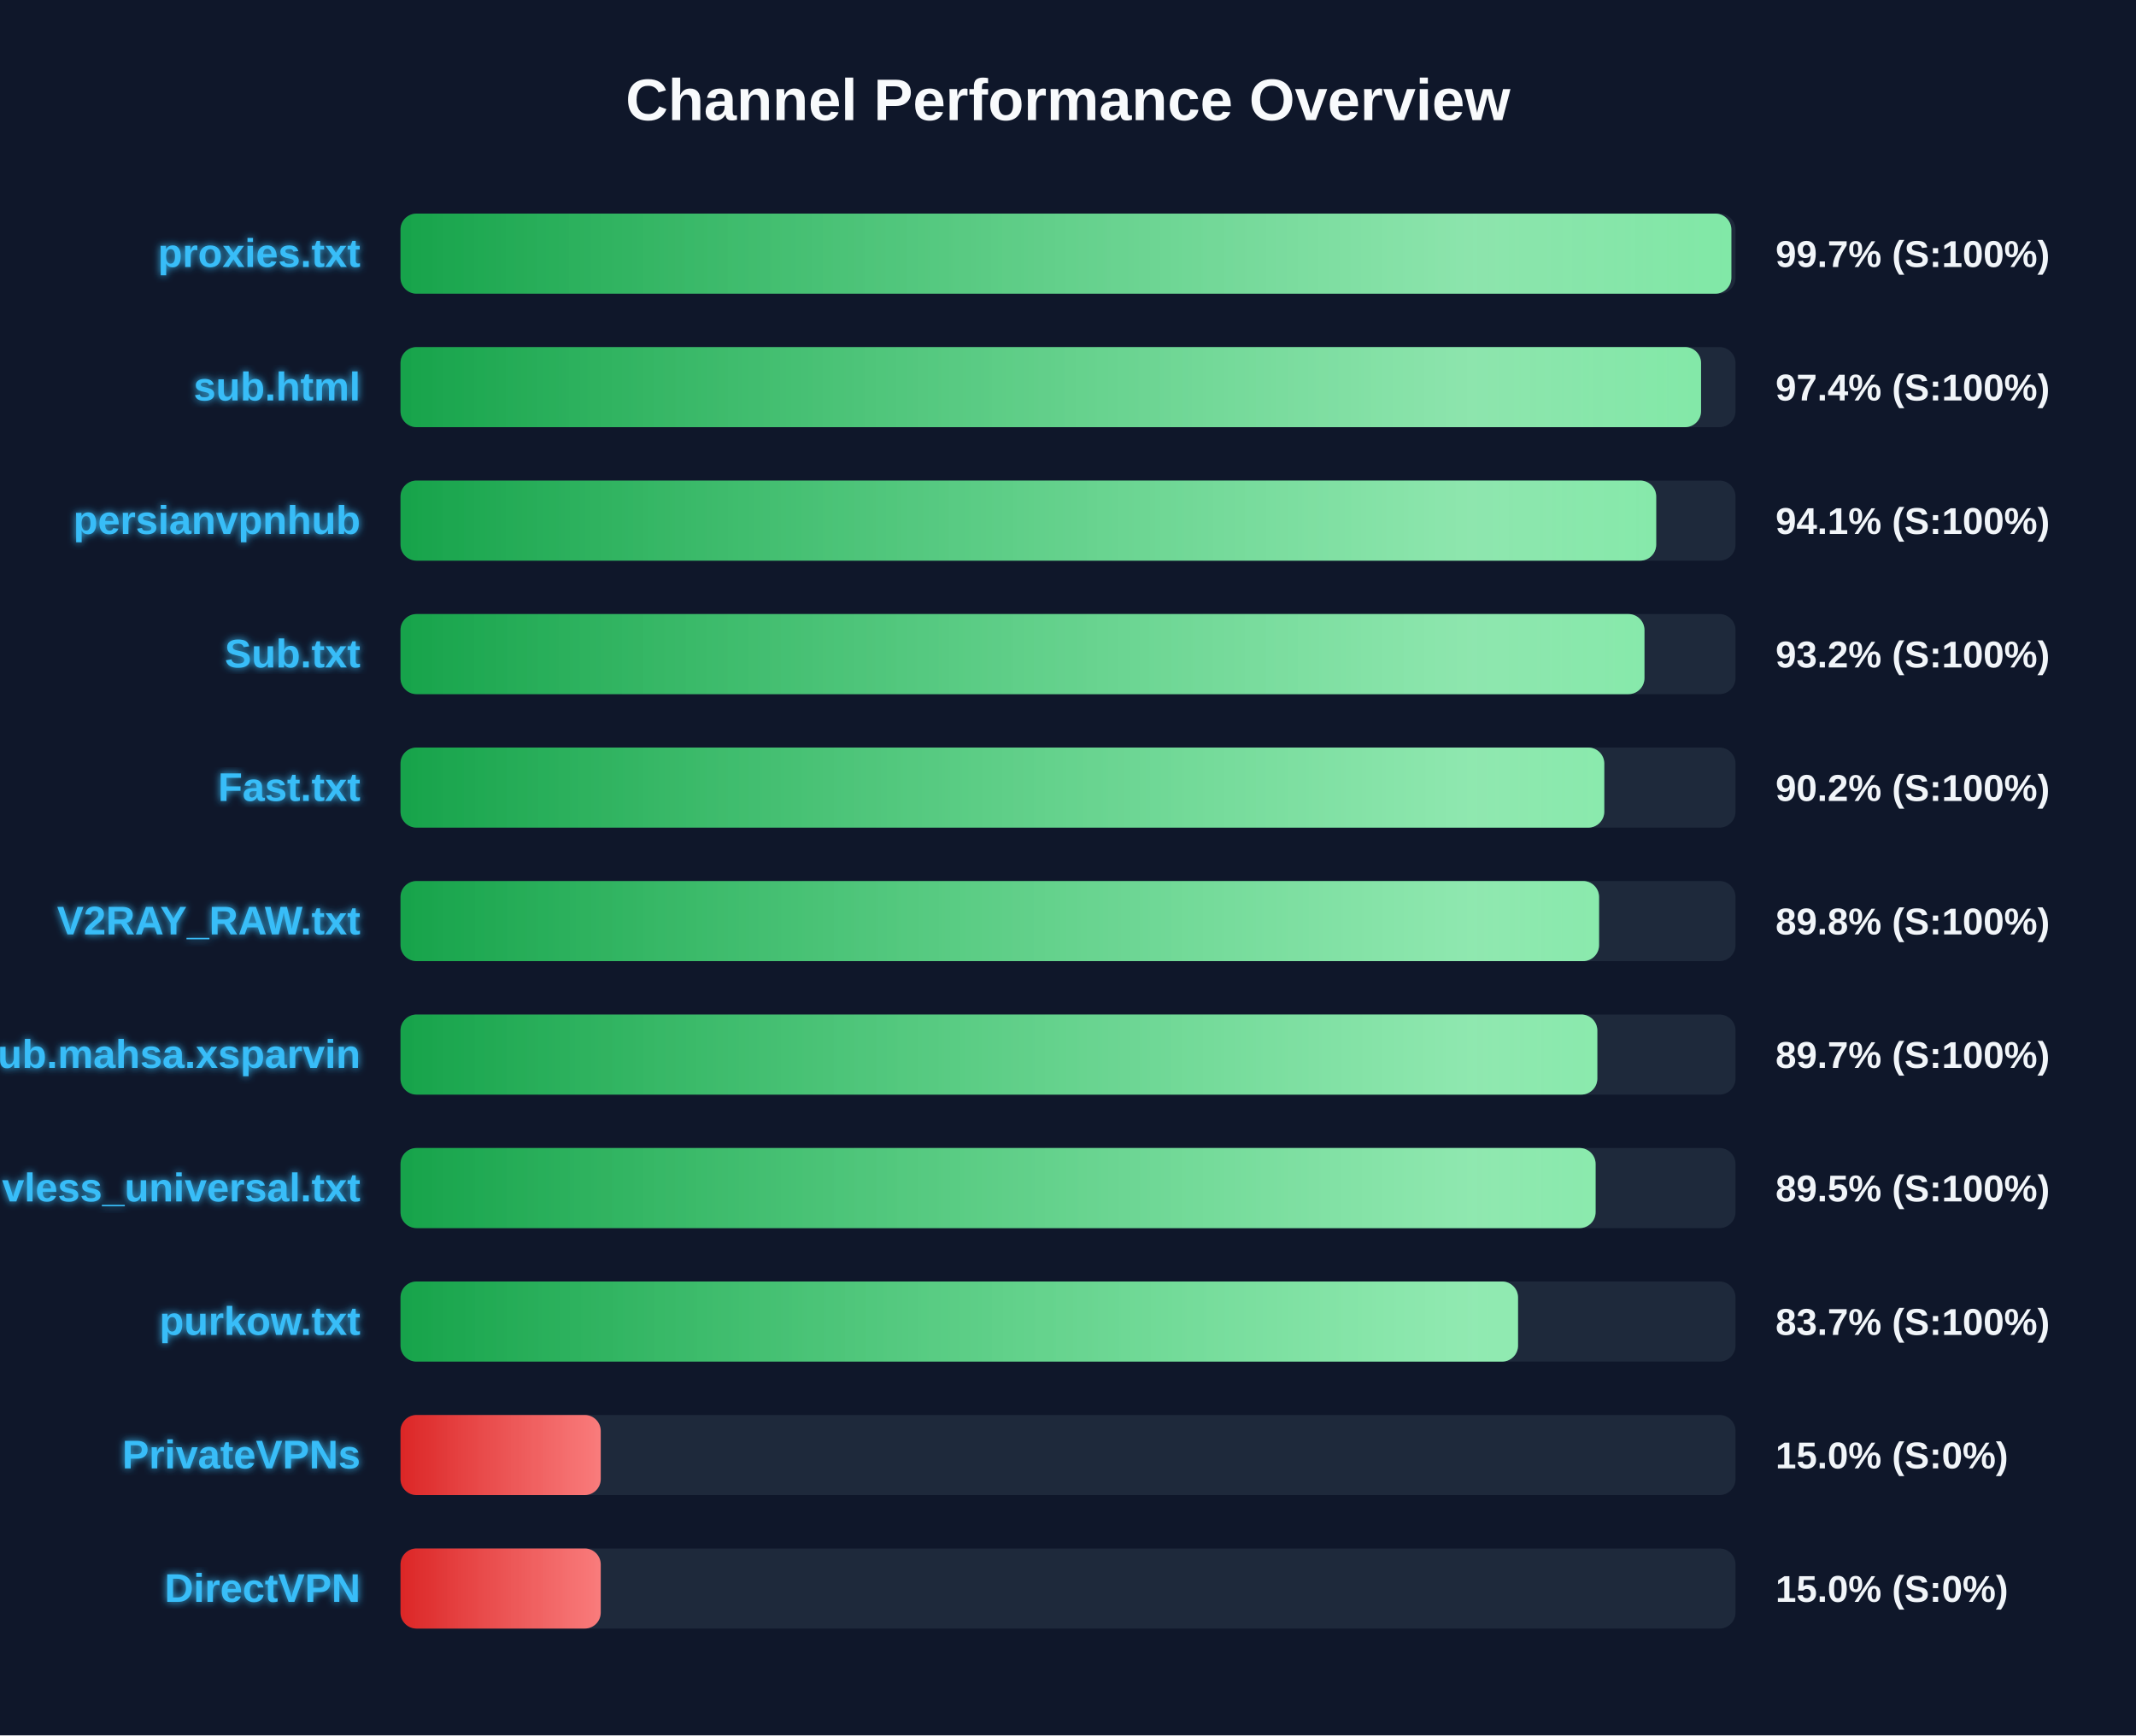
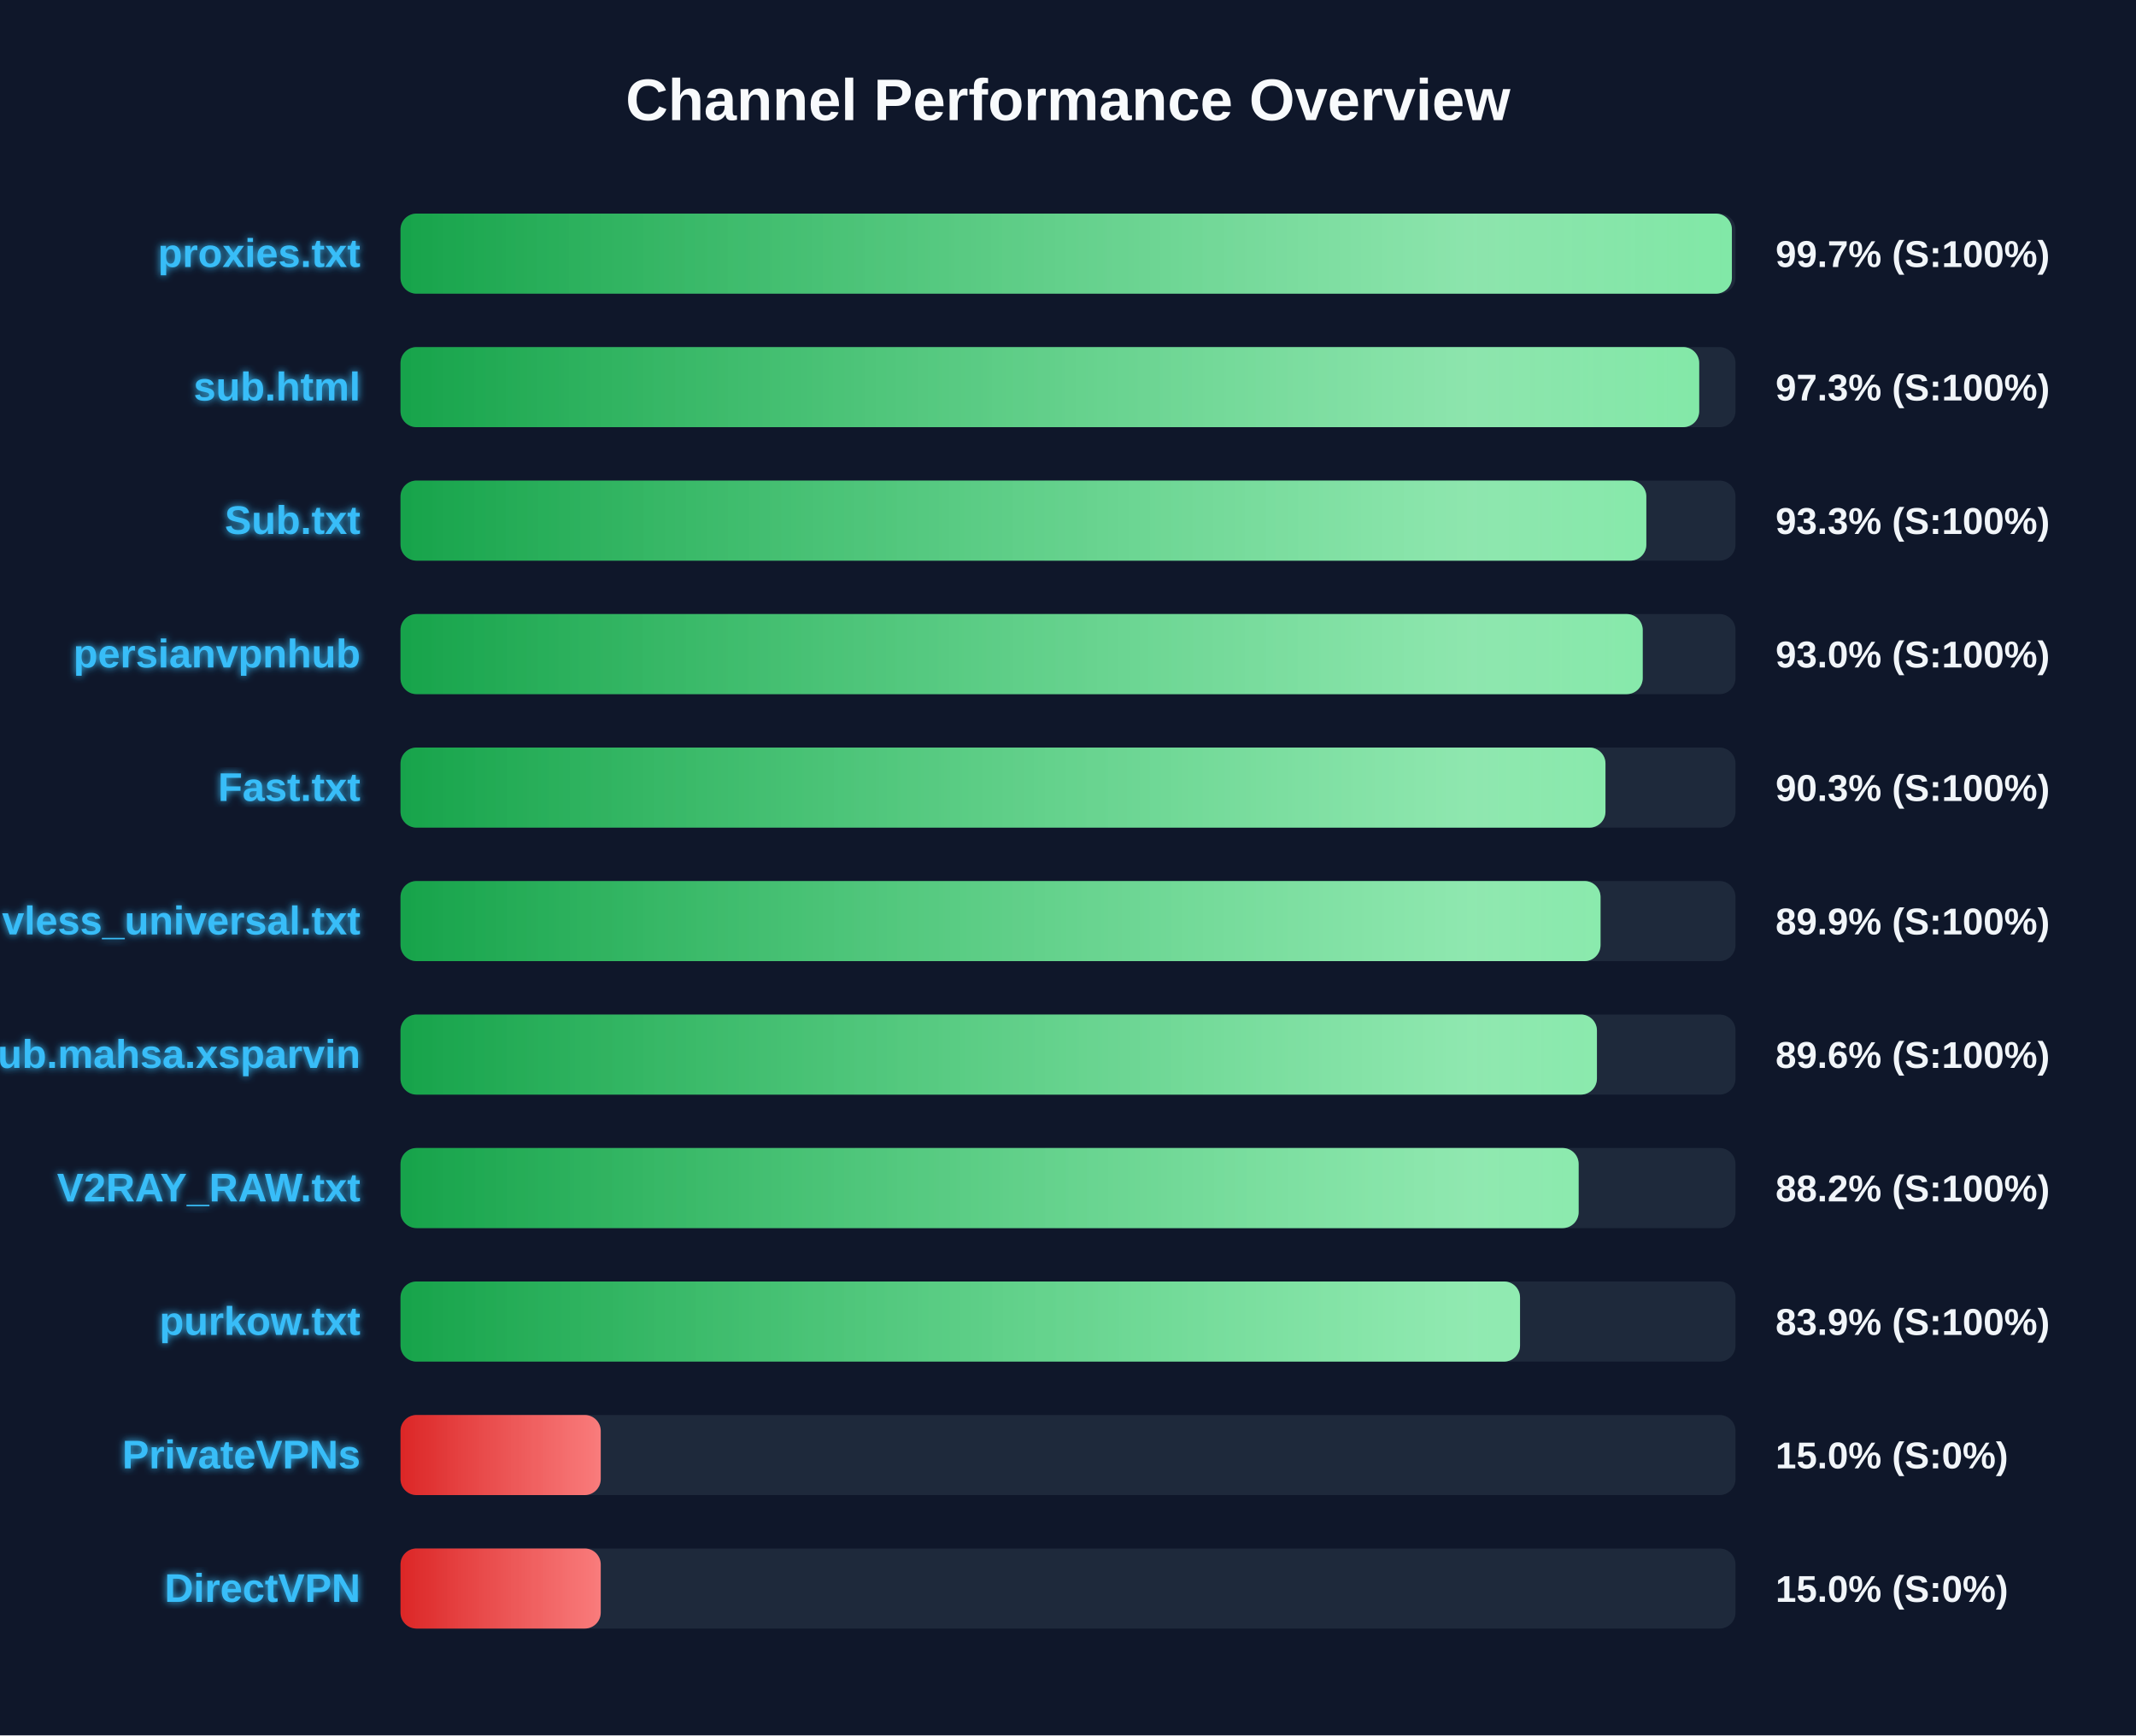
<svg xmlns="http://www.w3.org/2000/svg" width="800" height="650" version="1.1">
  <defs>
    <linearGradient id="grad-green" x1="0%" y1="0%" x2="100%" y2="0%">
      <stop offset="0%" stop-color="#16a34a" />
      <stop offset="100%" stop-color="#4ade80" />
    </linearGradient>
    <linearGradient id="grad-yellow" x1="0%" y1="0%" x2="100%" y2="0%">
      <stop offset="0%" stop-color="#ca8a04" />
      <stop offset="100%" stop-color="#fde047" />
    </linearGradient>
    <linearGradient id="grad-red" x1="0%" y1="0%" x2="100%" y2="0%">
      <stop offset="0%" stop-color="#dc2626" />
      <stop offset="100%" stop-color="#f87171" />
    </linearGradient>
    <linearGradient id="shimmer" x1="0%" y1="0%" x2="100%" y2="0%">
      <stop offset="0%" stop-color="rgba(255,255,255,0)" />
      <stop offset="50%" stop-color="rgba(255,255,255,0.4)" />
      <stop offset="100%" stop-color="rgba(255,255,255,0)" />
    </linearGradient>
    <filter id="glow" x="-20%" y="-20%" width="140%" height="140%">
      <feGaussianBlur stdDeviation="1.5" result="blur" />
      <feComposite in="SourceGraphic" in2="blur" operator="over" />
    </filter>
  </defs>
  <style>
        .bg-rect { fill: #0f172a; }
        .title { font: bold 22px 'Segoe UI', Arial, sans-serif; fill: #f8fafc; }
        .row { font: bold 15px 'Segoe UI', Arial, sans-serif; fill: #38bdf8; filter: url(#glow); }
        .score { font: bold 14px 'Segoe UI', Arial, sans-serif; fill: #f1f5f9; }
        @keyframes shimmer-anim {
            0% { transform: translateX(-100%); }
            100% { transform: translateX(200%); }
        }
        .shimmer-rect {
            animation: shimmer-anim 2.5s infinite linear;
        }
    </style>
  <rect width="100%" height="100%" class="bg-rect" />
  <text x="400" y="45" text-anchor="middle" class="title">Channel Performance Overview</text>
  <rect x="150" y="80" width="500" height="30" fill="#1e293b" rx="6" />
  <clipPath id="clip-0">
-     <rect x="150" y="80" width="498.45" height="30" rx="6" />
+     <rect x="150" y="80" width="498.65" height="30" rx="6" />
  </clipPath>
-   <rect x="150" y="80" width="498.45" height="30" fill="url(#grad-green)" rx="6" />
+   <rect x="150" y="80" width="498.65" height="30" fill="url(#grad-green)" rx="6" />
  <g clip-path="url(#clip-0)">
    <rect x="150" y="80" width="100%" height="30" fill="url(#shimmer)" class="shimmer-rect" />
  </g>
  <text x="135" y="100" text-anchor="end" class="row">proxies.txt</text>
  <text x="665" y="100" text-anchor="start" class="score">99.7% (S:100%)</text>
  <rect x="150" y="130" width="500" height="30" fill="#1e293b" rx="6" />
  <clipPath id="clip-1">
-     <rect x="150" y="130" width="487.1" height="30" rx="6" />
+     <rect x="150" y="130" width="486.4" height="30" rx="6" />
  </clipPath>
-   <rect x="150" y="130" width="487.1" height="30" fill="url(#grad-green)" rx="6" />
+   <rect x="150" y="130" width="486.4" height="30" fill="url(#grad-green)" rx="6" />
  <g clip-path="url(#clip-1)">
    <rect x="150" y="130" width="100%" height="30" fill="url(#shimmer)" class="shimmer-rect" />
  </g>
  <text x="135" y="150" text-anchor="end" class="row">sub.html</text>
-   <text x="665" y="150" text-anchor="start" class="score">97.4% (S:100%)</text>
+   <text x="665" y="150" text-anchor="start" class="score">97.3% (S:100%)</text>
  <rect x="150" y="180" width="500" height="30" fill="#1e293b" rx="6" />
  <clipPath id="clip-2">
-     <rect x="150" y="180" width="470.3" height="30" rx="6" />
+     <rect x="150" y="180" width="466.6" height="30" rx="6" />
  </clipPath>
-   <rect x="150" y="180" width="470.3" height="30" fill="url(#grad-green)" rx="6" />
+   <rect x="150" y="180" width="466.6" height="30" fill="url(#grad-green)" rx="6" />
  <g clip-path="url(#clip-2)">
    <rect x="150" y="180" width="100%" height="30" fill="url(#shimmer)" class="shimmer-rect" />
  </g>
-   <text x="135" y="200" text-anchor="end" class="row">persianvpnhub</text>
-   <text x="665" y="200" text-anchor="start" class="score">94.1% (S:100%)</text>
+   <text x="135" y="200" text-anchor="end" class="row">Sub.txt</text>
+   <text x="665" y="200" text-anchor="start" class="score">93.3% (S:100%)</text>
  <rect x="150" y="230" width="500" height="30" fill="#1e293b" rx="6" />
  <clipPath id="clip-3">
-     <rect x="150" y="230" width="465.9" height="30" rx="6" />
+     <rect x="150" y="230" width="465.25" height="30" rx="6" />
  </clipPath>
-   <rect x="150" y="230" width="465.9" height="30" fill="url(#grad-green)" rx="6" />
+   <rect x="150" y="230" width="465.25" height="30" fill="url(#grad-green)" rx="6" />
  <g clip-path="url(#clip-3)">
    <rect x="150" y="230" width="100%" height="30" fill="url(#shimmer)" class="shimmer-rect" />
  </g>
-   <text x="135" y="250" text-anchor="end" class="row">Sub.txt</text>
-   <text x="665" y="250" text-anchor="start" class="score">93.2% (S:100%)</text>
+   <text x="135" y="250" text-anchor="end" class="row">persianvpnhub</text>
+   <text x="665" y="250" text-anchor="start" class="score">93.0% (S:100%)</text>
  <rect x="150" y="280" width="500" height="30" fill="#1e293b" rx="6" />
  <clipPath id="clip-4">
-     <rect x="150" y="280" width="450.85" height="30" rx="6" />
+     <rect x="150" y="280" width="451.3" height="30" rx="6" />
  </clipPath>
-   <rect x="150" y="280" width="450.85" height="30" fill="url(#grad-green)" rx="6" />
+   <rect x="150" y="280" width="451.3" height="30" fill="url(#grad-green)" rx="6" />
  <g clip-path="url(#clip-4)">
    <rect x="150" y="280" width="100%" height="30" fill="url(#shimmer)" class="shimmer-rect" />
  </g>
  <text x="135" y="300" text-anchor="end" class="row">Fast.txt</text>
-   <text x="665" y="300" text-anchor="start" class="score">90.2% (S:100%)</text>
+   <text x="665" y="300" text-anchor="start" class="score">90.3% (S:100%)</text>
  <rect x="150" y="330" width="500" height="30" fill="#1e293b" rx="6" />
  <clipPath id="clip-5">
-     <rect x="150" y="330" width="448.9" height="30" rx="6" />
+     <rect x="150" y="330" width="449.45" height="30" rx="6" />
  </clipPath>
-   <rect x="150" y="330" width="448.9" height="30" fill="url(#grad-green)" rx="6" />
+   <rect x="150" y="330" width="449.45" height="30" fill="url(#grad-green)" rx="6" />
  <g clip-path="url(#clip-5)">
    <rect x="150" y="330" width="100%" height="30" fill="url(#shimmer)" class="shimmer-rect" />
  </g>
-   <text x="135" y="350" text-anchor="end" class="row">V2RAY_RAW.txt</text>
-   <text x="665" y="350" text-anchor="start" class="score">89.8% (S:100%)</text>
+   <text x="135" y="350" text-anchor="end" class="row">vless_universal.txt</text>
+   <text x="665" y="350" text-anchor="start" class="score">89.9% (S:100%)</text>
  <rect x="150" y="380" width="500" height="30" fill="#1e293b" rx="6" />
  <clipPath id="clip-6">
-     <rect x="150" y="380" width="448.25" height="30" rx="6" />
+     <rect x="150" y="380" width="448.1" height="30" rx="6" />
  </clipPath>
-   <rect x="150" y="380" width="448.25" height="30" fill="url(#grad-green)" rx="6" />
+   <rect x="150" y="380" width="448.1" height="30" fill="url(#grad-green)" rx="6" />
  <g clip-path="url(#clip-6)">
    <rect x="150" y="380" width="100%" height="30" fill="url(#shimmer)" class="shimmer-rect" />
  </g>
  <text x="135" y="400" text-anchor="end" class="row">Sub.mahsa.xsparvin</text>
-   <text x="665" y="400" text-anchor="start" class="score">89.7% (S:100%)</text>
+   <text x="665" y="400" text-anchor="start" class="score">89.6% (S:100%)</text>
  <rect x="150" y="430" width="500" height="30" fill="#1e293b" rx="6" />
  <clipPath id="clip-7">
-     <rect x="150" y="430" width="447.6" height="30" rx="6" />
+     <rect x="150" y="430" width="441.25" height="30" rx="6" />
  </clipPath>
-   <rect x="150" y="430" width="447.6" height="30" fill="url(#grad-green)" rx="6" />
+   <rect x="150" y="430" width="441.25" height="30" fill="url(#grad-green)" rx="6" />
  <g clip-path="url(#clip-7)">
    <rect x="150" y="430" width="100%" height="30" fill="url(#shimmer)" class="shimmer-rect" />
  </g>
-   <text x="135" y="450" text-anchor="end" class="row">vless_universal.txt</text>
-   <text x="665" y="450" text-anchor="start" class="score">89.5% (S:100%)</text>
+   <text x="135" y="450" text-anchor="end" class="row">V2RAY_RAW.txt</text>
+   <text x="665" y="450" text-anchor="start" class="score">88.2% (S:100%)</text>
  <rect x="150" y="480" width="500" height="30" fill="#1e293b" rx="6" />
  <clipPath id="clip-8">
-     <rect x="150" y="480" width="418.55" height="30" rx="6" />
+     <rect x="150" y="480" width="419.3" height="30" rx="6" />
  </clipPath>
-   <rect x="150" y="480" width="418.55" height="30" fill="url(#grad-green)" rx="6" />
+   <rect x="150" y="480" width="419.3" height="30" fill="url(#grad-green)" rx="6" />
  <g clip-path="url(#clip-8)">
    <rect x="150" y="480" width="100%" height="30" fill="url(#shimmer)" class="shimmer-rect" />
  </g>
  <text x="135" y="500" text-anchor="end" class="row">purkow.txt</text>
-   <text x="665" y="500" text-anchor="start" class="score">83.7% (S:100%)</text>
+   <text x="665" y="500" text-anchor="start" class="score">83.9% (S:100%)</text>
  <rect x="150" y="530" width="500" height="30" fill="#1e293b" rx="6" />
  <clipPath id="clip-9">
    <rect x="150" y="530" width="75.0" height="30" rx="6" />
  </clipPath>
  <rect x="150" y="530" width="75.0" height="30" fill="url(#grad-red)" rx="6" />
  <g clip-path="url(#clip-9)">
    <rect x="150" y="530" width="100%" height="30" fill="url(#shimmer)" class="shimmer-rect" />
  </g>
  <text x="135" y="550" text-anchor="end" class="row">PrivateVPNs</text>
  <text x="665" y="550" text-anchor="start" class="score">15.0% (S:0%)</text>
  <rect x="150" y="580" width="500" height="30" fill="#1e293b" rx="6" />
  <clipPath id="clip-10">
    <rect x="150" y="580" width="75.0" height="30" rx="6" />
  </clipPath>
  <rect x="150" y="580" width="75.0" height="30" fill="url(#grad-red)" rx="6" />
  <g clip-path="url(#clip-10)">
    <rect x="150" y="580" width="100%" height="30" fill="url(#shimmer)" class="shimmer-rect" />
  </g>
  <text x="135" y="600" text-anchor="end" class="row">DirectVPN</text>
  <text x="665" y="600" text-anchor="start" class="score">15.0% (S:0%)</text>
</svg>
